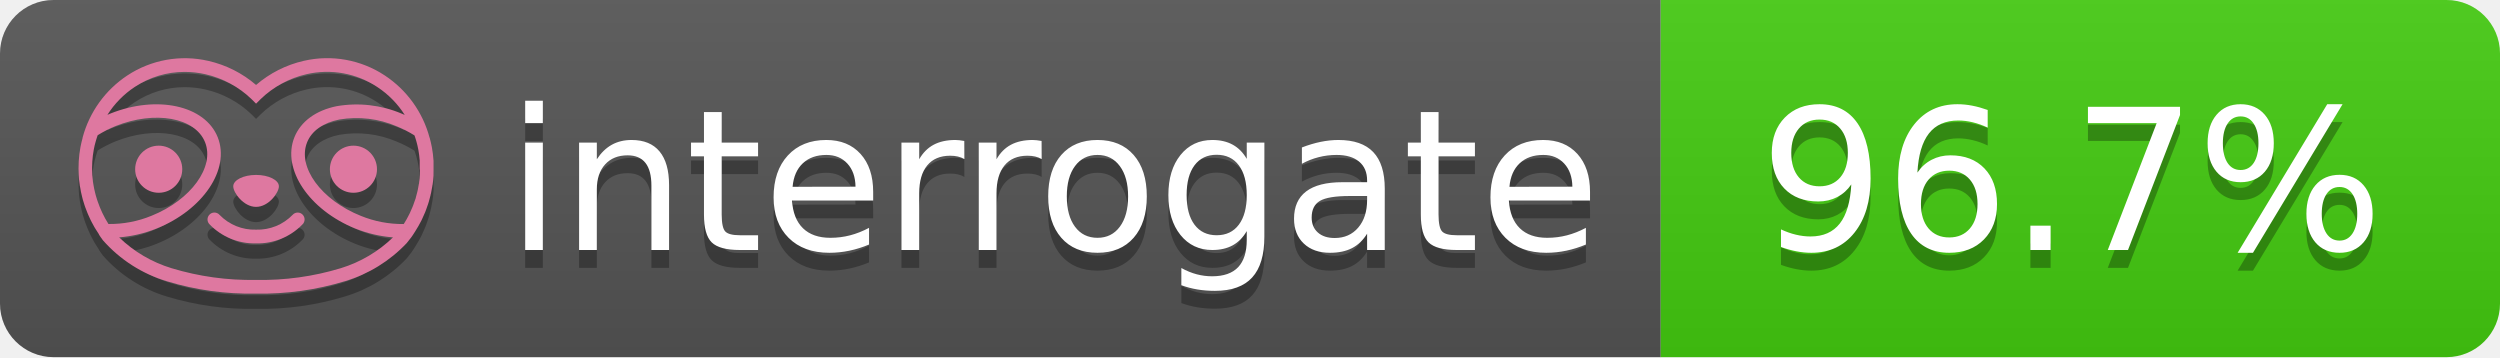
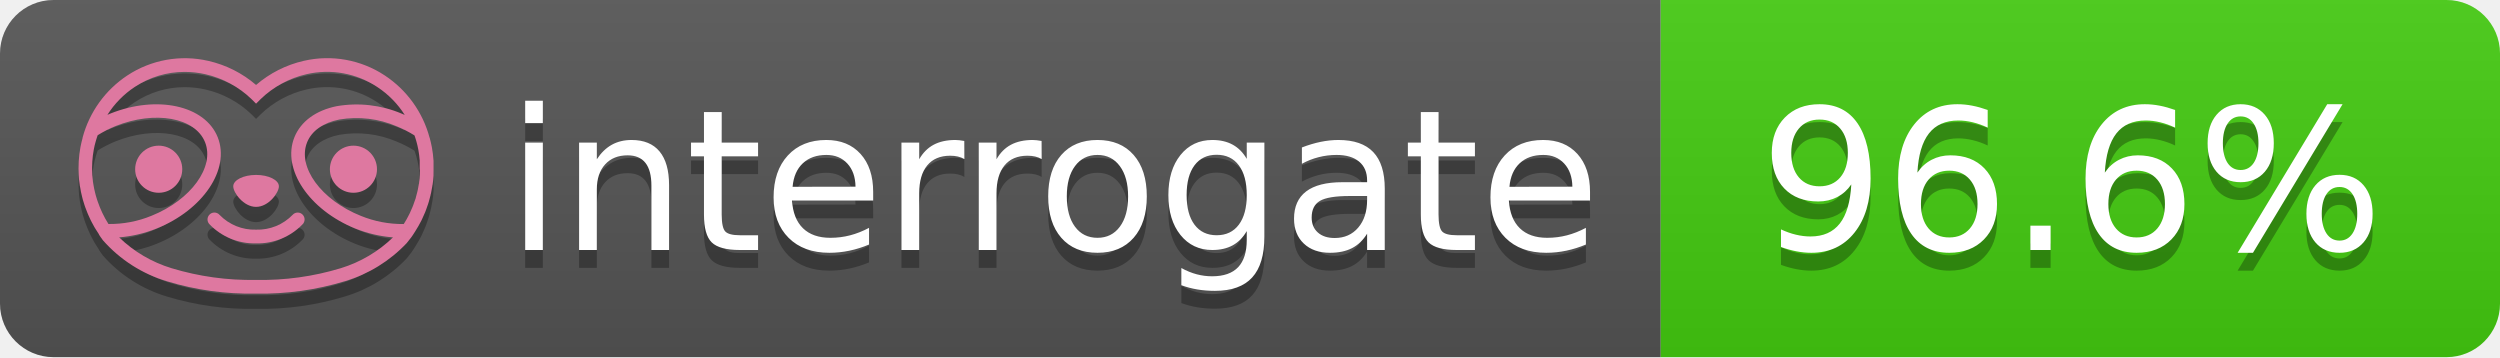
- <svg xmlns="http://www.w3.org/2000/svg" width="140" height="20" role="img" aria-label="interrogate: 96.7%">
+ <svg xmlns="http://www.w3.org/2000/svg" width="140" height="20" role="img" aria-label="interrogate: 96.6%">
  <linearGradient id="s" x2="0" y2="100%">
    <stop offset="0" stop-color="#bbb" stop-opacity=".1" />
    <stop offset="1" stop-opacity=".1" />
  </linearGradient>
  <clipPath id="r">
    <rect width="140" height="20" rx="3" fill="#fff" />
  </clipPath>
  <g clip-path="url(#r)">
    <rect width="93" height="20" fill="#555" />
    <rect x="93" width="47" height="20" fill="#4c1" />
    <rect width="140" height="20" fill="url(#s)" />
  </g>
  <g fill="#fff" text-anchor="middle" font-family="Verdana,Geneva,DejaVu Sans,sans-serif" text-rendering="geometricPrecision" font-size="110">
    <text aria-hidden="true" x="590" y="150" fill="#010101" fill-opacity=".3" transform="scale(.1)" textLength="610">interrogate</text>
    <text x="590" y="140" transform="scale(.1)" fill="#fff" textLength="610">interrogate</text>
-     <text aria-hidden="true" x="1160" y="150" fill="#010101" fill-opacity=".3" transform="scale(.1)" textLength="370">96.7%</text>
-     <text x="1160" y="140" transform="scale(.1)" fill="#fff" textLength="370" data-interrogate="result">96.7%</text>
+     <text aria-hidden="true" x="1160" y="150" fill="#010101" fill-opacity=".3" transform="scale(.1)" textLength="370">96.6%</text>
+     <text x="1160" y="140" transform="scale(.1)" fill="#fff" textLength="370" data-interrogate="result">96.6%</text>
  </g>
  <g id="logo-shadow" transform="matrix(0.854876,0,0,0.854876,-6.73514,1.732)">
    <g transform="matrix(0.299012,0,0,0.299012,9.70229,-6.68582)">
      <path d="M50,64.25C52.76,64.25 55,61.13 55,59.75C55,58.37 52.76,57.25 50,57.25C47.24,57.25 45,58.37 45,59.75C45,61.13 47.24,64.25 50,64.25Z" style="fill:rgb(1,1,1);fill-opacity:0.3;fill-rule:nonzero;" />
    </g>
    <g transform="matrix(0.299012,0,0,0.299012,9.70229,-6.68582)">
      <path d="M88,49.05C86.506,43.475 83.018,38.638 78.2,35.46C72.969,32.002 66.539,30.844 60.43,32.26C56.576,33.145 52.995,34.958 50,37.54C46.998,34.958 43.411,33.149 39.55,32.27C33.441,30.853 27.011,32.011 21.78,35.47C16.97,38.652 13.489,43.489 12,49.06L12,49.13C11.82,49.79 11.66,50.46 11.53,51.13C11.146,53.207 11.021,55.323 11.16,57.43C11.16,58.03 11.26,58.63 11.34,59.23C11.34,59.51 11.43,59.79 11.48,60.07C11.53,60.35 11.58,60.68 11.64,60.98C11.7,61.28 11.8,61.69 11.89,62.05C11.98,62.41 11.99,62.47 12.05,62.68C12.16,63.07 12.28,63.46 12.41,63.84L12.58,64.34C12.72,64.74 12.88,65.14 13.04,65.53L13.23,65.98C13.403,66.373 13.583,66.767 13.77,67.16L13.99,67.59C14.19,67.97 14.39,68.35 14.61,68.73L14.87,69.15C15.1,69.52 15.33,69.89 15.58,70.26L15.58,70.32L15.99,70.93C16.14,71.14 16.29,71.36 16.45,71.57C20.206,75.83 25.086,78.95 30.53,80.57C36.839,82.48 43.41,83.385 50,83.25C56.599,83.374 63.177,82.456 69.49,80.53C74.644,78.978 79.303,76.102 83,72.19C83.34,71.78 83.65,71.35 84,70.92L84.18,70.66L84.33,70.44L84.41,70.32C84.55,70.12 84.67,69.9 84.81,69.7C85.07,69.3 85.32,68.89 85.55,68.48C85.78,68.07 86.02,67.65 86.23,67.22C86.31,67.05 86.39,66.88 86.47,66.7C86.67,66.28 86.85,65.87 87.03,65.44L87.23,64.92C87.397,64.487 87.55,64.05 87.69,63.61L87.85,63.09C87.98,62.64 88.1,62.19 88.21,61.74C88.21,61.57 88.3,61.39 88.33,61.22C88.43,60.75 88.52,60.22 88.6,59.79C88.6,59.64 88.66,59.49 88.68,59.33C88.77,58.71 88.84,58.08 88.88,57.45L88.88,54.17C88.817,53.164 88.693,52.162 88.51,51.17C88.38,50.5 88.23,49.84 88.05,49.17L88,49.05ZM85.89,56.44L85.89,57.23C85.89,57.78 85.79,58.32 85.72,58.86C85.72,59.01 85.72,59.15 85.65,59.3C85.59,59.7 85.51,60.11 85.43,60.51L85.32,60.99C85.23,61.38 85.12,61.77 85.01,62.16C85.01,62.31 84.93,62.46 84.88,62.6C84.74,63.04 84.59,63.47 84.42,63.9L84.27,64.28C84.1,64.71 83.91,65.14 83.71,65.56C83.51,65.98 83.43,66.12 83.28,66.4L83.01,66.91C82.83,67.223 82.643,67.537 82.45,67.85L82.35,68.01C79.121,68.047 75.918,67.434 72.93,66.21C64.27,62.74 59,55.52 61.18,50.11C62.18,47.6 64.7,45.82 68.26,45.11C72.489,44.395 76.835,44.908 80.78,46.59C82.141,47.144 83.453,47.813 84.7,48.59C84.76,48.76 84.82,48.93 84.88,49.1C84.94,49.27 85.05,49.63 85.12,49.9C85.28,50.5 85.44,51.1 85.55,51.73C85.691,52.507 85.792,53.292 85.85,54.08L85.85,55.89C85.85,56.12 85.91,56.25 85.91,56.45L85.89,56.44ZM17.66,68C16.668,66.435 15.869,64.756 15.28,63L15.17,62.68C15.06,62.35 14.96,62.01 14.87,61.68C14.823,61.493 14.777,61.31 14.73,61.13C14.66,60.84 14.59,60.55 14.53,60.27C14.47,59.99 14.43,59.72 14.38,59.44C14.33,59.16 14.3,59 14.27,58.78C14.2,58.27 14.15,57.78 14.11,57.23L14.11,57.03C14.008,55.236 14.122,53.437 14.45,51.67C14.56,51.06 14.71,50.46 14.88,49.87C14.96,49.59 15.04,49.32 15.13,49.05C15.22,48.78 15.24,48.72 15.3,48.55C16.548,47.774 17.859,47.105 19.22,46.55C27.86,43.09 36.65,44.67 38.82,50.08C40.99,55.49 35.73,62.74 27.09,66.2C24.101,67.431 20.893,68.043 17.66,68ZM68.57,77.68C62.554,79.508 56.287,80.376 50,80.25C43.737,80.37 37.495,79.506 31.5,77.69C27.185,76.38 23.243,74.062 20,70.93C22.815,70.706 25.58,70.055 28.2,69C38.37,64.92 44.39,56 41.6,49C38.81,42 28.27,39.72 18.1,43.8L17.43,44.09C18.973,41.648 21.019,39.561 23.43,37.97C26.671,35.824 30.473,34.68 34.36,34.68C35.884,34.681 37.404,34.852 38.89,35.19C42.694,36.049 46.191,37.935 49,40.64L50,41.64L51,40.64C53.797,37.937 57.279,36.049 61.07,35.18C66.402,33.947 72.014,34.968 76.57,38C78.98,39.588 81.026,41.671 82.57,44.11L81.9,43.82C77.409,41.921 72.464,41.355 67.66,42.19C63.08,43.12 59.79,45.54 58.39,49.02C55.6,55.97 61.62,64.94 71.79,69.02C74.414,70.07 77.182,70.714 80,70.93C76.776,74.05 72.859,76.363 68.57,77.68Z" style="fill:rgb(1,1,1);fill-opacity:0.3;fill-rule:nonzero;" />
    </g>
    <g transform="matrix(0.299012,0,0,0.299012,9.70229,-6.68582)">
      <circle cx="71.33" cy="56" r="5.16" style="fill:rgb(1,1,1);fill-opacity:0.3;" />
    </g>
    <g transform="matrix(0.299012,0,0,0.299012,9.70229,-6.68582)">
      <circle cx="28.67" cy="56" r="5.16" style="fill:rgb(1,1,1);fill-opacity:0.3;" />
    </g>
    <g transform="matrix(0.299012,0,0,0.299012,9.70229,-6.68582)">
      <path d="M58,66C55.912,68.161 53.003,69.339 50,69.24C46.997,69.339 44.088,68.161 42,66C41.714,65.677 41.302,65.491 40.87,65.491C40.042,65.491 39.361,66.172 39.361,67C39.361,67.368 39.496,67.724 39.74,68C42.403,70.804 46.134,72.35 50,72.25C53.862,72.347 57.59,70.802 60.25,68C60.495,67.725 60.63,67.369 60.63,67C60.63,66.174 59.951,65.495 59.125,65.495C58.695,65.495 58.285,65.679 58,66Z" style="fill:rgb(1,1,1);fill-opacity:0.3;fill-rule:nonzero;" />
    </g>
  </g>
  <g id="logo-pink" transform="matrix(0.854876,0,0,0.854876,-6.73514,0.877124)">
    <g transform="matrix(0.299012,0,0,0.299012,9.70229,-6.68582)">
      <path d="M50,64.25C52.76,64.25 55,61.13 55,59.75C55,58.37 52.76,57.25 50,57.25C47.24,57.25 45,58.37 45,59.75C45,61.13 47.24,64.25 50,64.25Z" style="fill:rgb(222,120,160);fill-rule:nonzero;" />
    </g>
    <g transform="matrix(0.299012,0,0,0.299012,9.70229,-6.68582)">
      <path d="M88,49.05C86.506,43.475 83.018,38.638 78.2,35.46C72.969,32.002 66.539,30.844 60.43,32.26C56.576,33.145 52.995,34.958 50,37.54C46.998,34.958 43.411,33.149 39.55,32.27C33.441,30.853 27.011,32.011 21.78,35.47C16.97,38.652 13.489,43.489 12,49.06L12,49.13C11.82,49.79 11.66,50.46 11.53,51.13C11.146,53.207 11.021,55.323 11.16,57.43C11.16,58.03 11.26,58.63 11.34,59.23C11.34,59.51 11.43,59.79 11.48,60.07C11.53,60.35 11.58,60.68 11.64,60.98C11.7,61.28 11.8,61.69 11.89,62.05C11.98,62.41 11.99,62.47 12.05,62.68C12.16,63.07 12.28,63.46 12.41,63.84L12.58,64.34C12.72,64.74 12.88,65.14 13.04,65.53L13.23,65.98C13.403,66.373 13.583,66.767 13.77,67.16L13.99,67.59C14.19,67.97 14.39,68.35 14.61,68.73L14.87,69.15C15.1,69.52 15.33,69.89 15.58,70.26L15.58,70.32L15.99,70.93C16.14,71.14 16.29,71.36 16.45,71.57C20.206,75.83 25.086,78.95 30.53,80.57C36.839,82.48 43.41,83.385 50,83.25C56.599,83.374 63.177,82.456 69.49,80.53C74.644,78.978 79.303,76.102 83,72.19C83.34,71.78 83.65,71.35 84,70.92L84.18,70.66L84.33,70.44L84.41,70.32C84.55,70.12 84.67,69.9 84.81,69.7C85.07,69.3 85.32,68.89 85.55,68.48C85.78,68.07 86.02,67.65 86.23,67.22C86.31,67.05 86.39,66.88 86.47,66.7C86.67,66.28 86.85,65.87 87.03,65.44L87.23,64.92C87.397,64.487 87.55,64.05 87.69,63.61L87.85,63.09C87.98,62.64 88.1,62.19 88.21,61.74C88.21,61.57 88.3,61.39 88.33,61.22C88.43,60.75 88.52,60.22 88.6,59.79C88.6,59.64 88.66,59.49 88.68,59.33C88.77,58.71 88.84,58.08 88.88,57.45L88.88,54.17C88.817,53.164 88.693,52.162 88.51,51.17C88.38,50.5 88.23,49.84 88.05,49.17L88,49.05ZM85.89,56.44L85.89,57.23C85.89,57.78 85.79,58.32 85.72,58.86C85.72,59.01 85.72,59.15 85.65,59.3C85.59,59.7 85.51,60.11 85.43,60.51L85.32,60.99C85.23,61.38 85.12,61.77 85.01,62.16C85.01,62.31 84.93,62.46 84.88,62.6C84.74,63.04 84.59,63.47 84.42,63.9L84.27,64.28C84.1,64.71 83.91,65.14 83.71,65.56C83.51,65.98 83.43,66.12 83.28,66.4L83.01,66.91C82.83,67.223 82.643,67.537 82.45,67.85L82.35,68.01C79.121,68.047 75.918,67.434 72.93,66.21C64.27,62.74 59,55.52 61.18,50.11C62.18,47.6 64.7,45.82 68.26,45.11C72.489,44.395 76.835,44.908 80.78,46.59C82.141,47.144 83.453,47.813 84.7,48.59C84.76,48.76 84.82,48.93 84.88,49.1C84.94,49.27 85.05,49.63 85.12,49.9C85.28,50.5 85.44,51.1 85.55,51.73C85.691,52.507 85.792,53.292 85.85,54.08L85.85,55.89C85.85,56.12 85.91,56.25 85.91,56.45L85.89,56.44ZM17.66,68C16.668,66.435 15.869,64.756 15.28,63L15.17,62.68C15.06,62.35 14.96,62.01 14.87,61.68C14.823,61.493 14.777,61.31 14.73,61.13C14.66,60.84 14.59,60.55 14.53,60.27C14.47,59.99 14.43,59.72 14.38,59.44C14.33,59.16 14.3,59 14.27,58.78C14.2,58.27 14.15,57.78 14.11,57.23L14.11,57.03C14.008,55.236 14.122,53.437 14.45,51.67C14.56,51.06 14.71,50.46 14.88,49.87C14.96,49.59 15.04,49.32 15.13,49.05C15.22,48.78 15.24,48.72 15.3,48.55C16.548,47.774 17.859,47.105 19.22,46.55C27.86,43.09 36.65,44.67 38.82,50.08C40.99,55.49 35.73,62.74 27.09,66.2C24.101,67.431 20.893,68.043 17.66,68ZM68.57,77.68C62.554,79.508 56.287,80.376 50,80.25C43.737,80.37 37.495,79.506 31.5,77.69C27.185,76.38 23.243,74.062 20,70.93C22.815,70.706 25.58,70.055 28.2,69C38.37,64.92 44.39,56 41.6,49C38.81,42 28.27,39.72 18.1,43.8L17.43,44.09C18.973,41.648 21.019,39.561 23.43,37.97C26.671,35.824 30.473,34.68 34.36,34.68C35.884,34.681 37.404,34.852 38.89,35.19C42.694,36.049 46.191,37.935 49,40.64L50,41.64L51,40.64C53.797,37.937 57.279,36.049 61.07,35.18C66.402,33.947 72.014,34.968 76.57,38C78.98,39.588 81.026,41.671 82.57,44.11L81.9,43.82C77.409,41.921 72.464,41.355 67.66,42.19C63.08,43.12 59.79,45.54 58.39,49.02C55.6,55.97 61.62,64.94 71.79,69.02C74.414,70.07 77.182,70.714 80,70.93C76.776,74.05 72.859,76.363 68.57,77.68Z" style="fill:rgb(222,120,160);fill-rule:nonzero;" />
    </g>
    <g transform="matrix(0.299012,0,0,0.299012,9.70229,-6.68582)">
      <circle cx="71.33" cy="56" r="5.16" style="fill:rgb(222,120,160);" />
    </g>
    <g transform="matrix(0.299012,0,0,0.299012,9.70229,-6.68582)">
      <circle cx="28.67" cy="56" r="5.16" style="fill:rgb(222,120,160);" />
    </g>
    <g transform="matrix(0.299012,0,0,0.299012,9.70229,-6.68582)">
      <path d="M58,66C55.912,68.161 53.003,69.339 50,69.24C46.997,69.339 44.088,68.161 42,66C41.714,65.677 41.302,65.491 40.87,65.491C40.042,65.491 39.361,66.172 39.361,67C39.361,67.368 39.496,67.724 39.74,68C42.403,70.804 46.134,72.35 50,72.25C53.862,72.347 57.59,70.802 60.25,68C60.495,67.725 60.63,67.369 60.63,67C60.63,66.174 59.951,65.495 59.125,65.495C58.695,65.495 58.285,65.679 58,66Z" style="fill:rgb(222,120,160);fill-rule:nonzero;" />
    </g>
  </g>
</svg>
